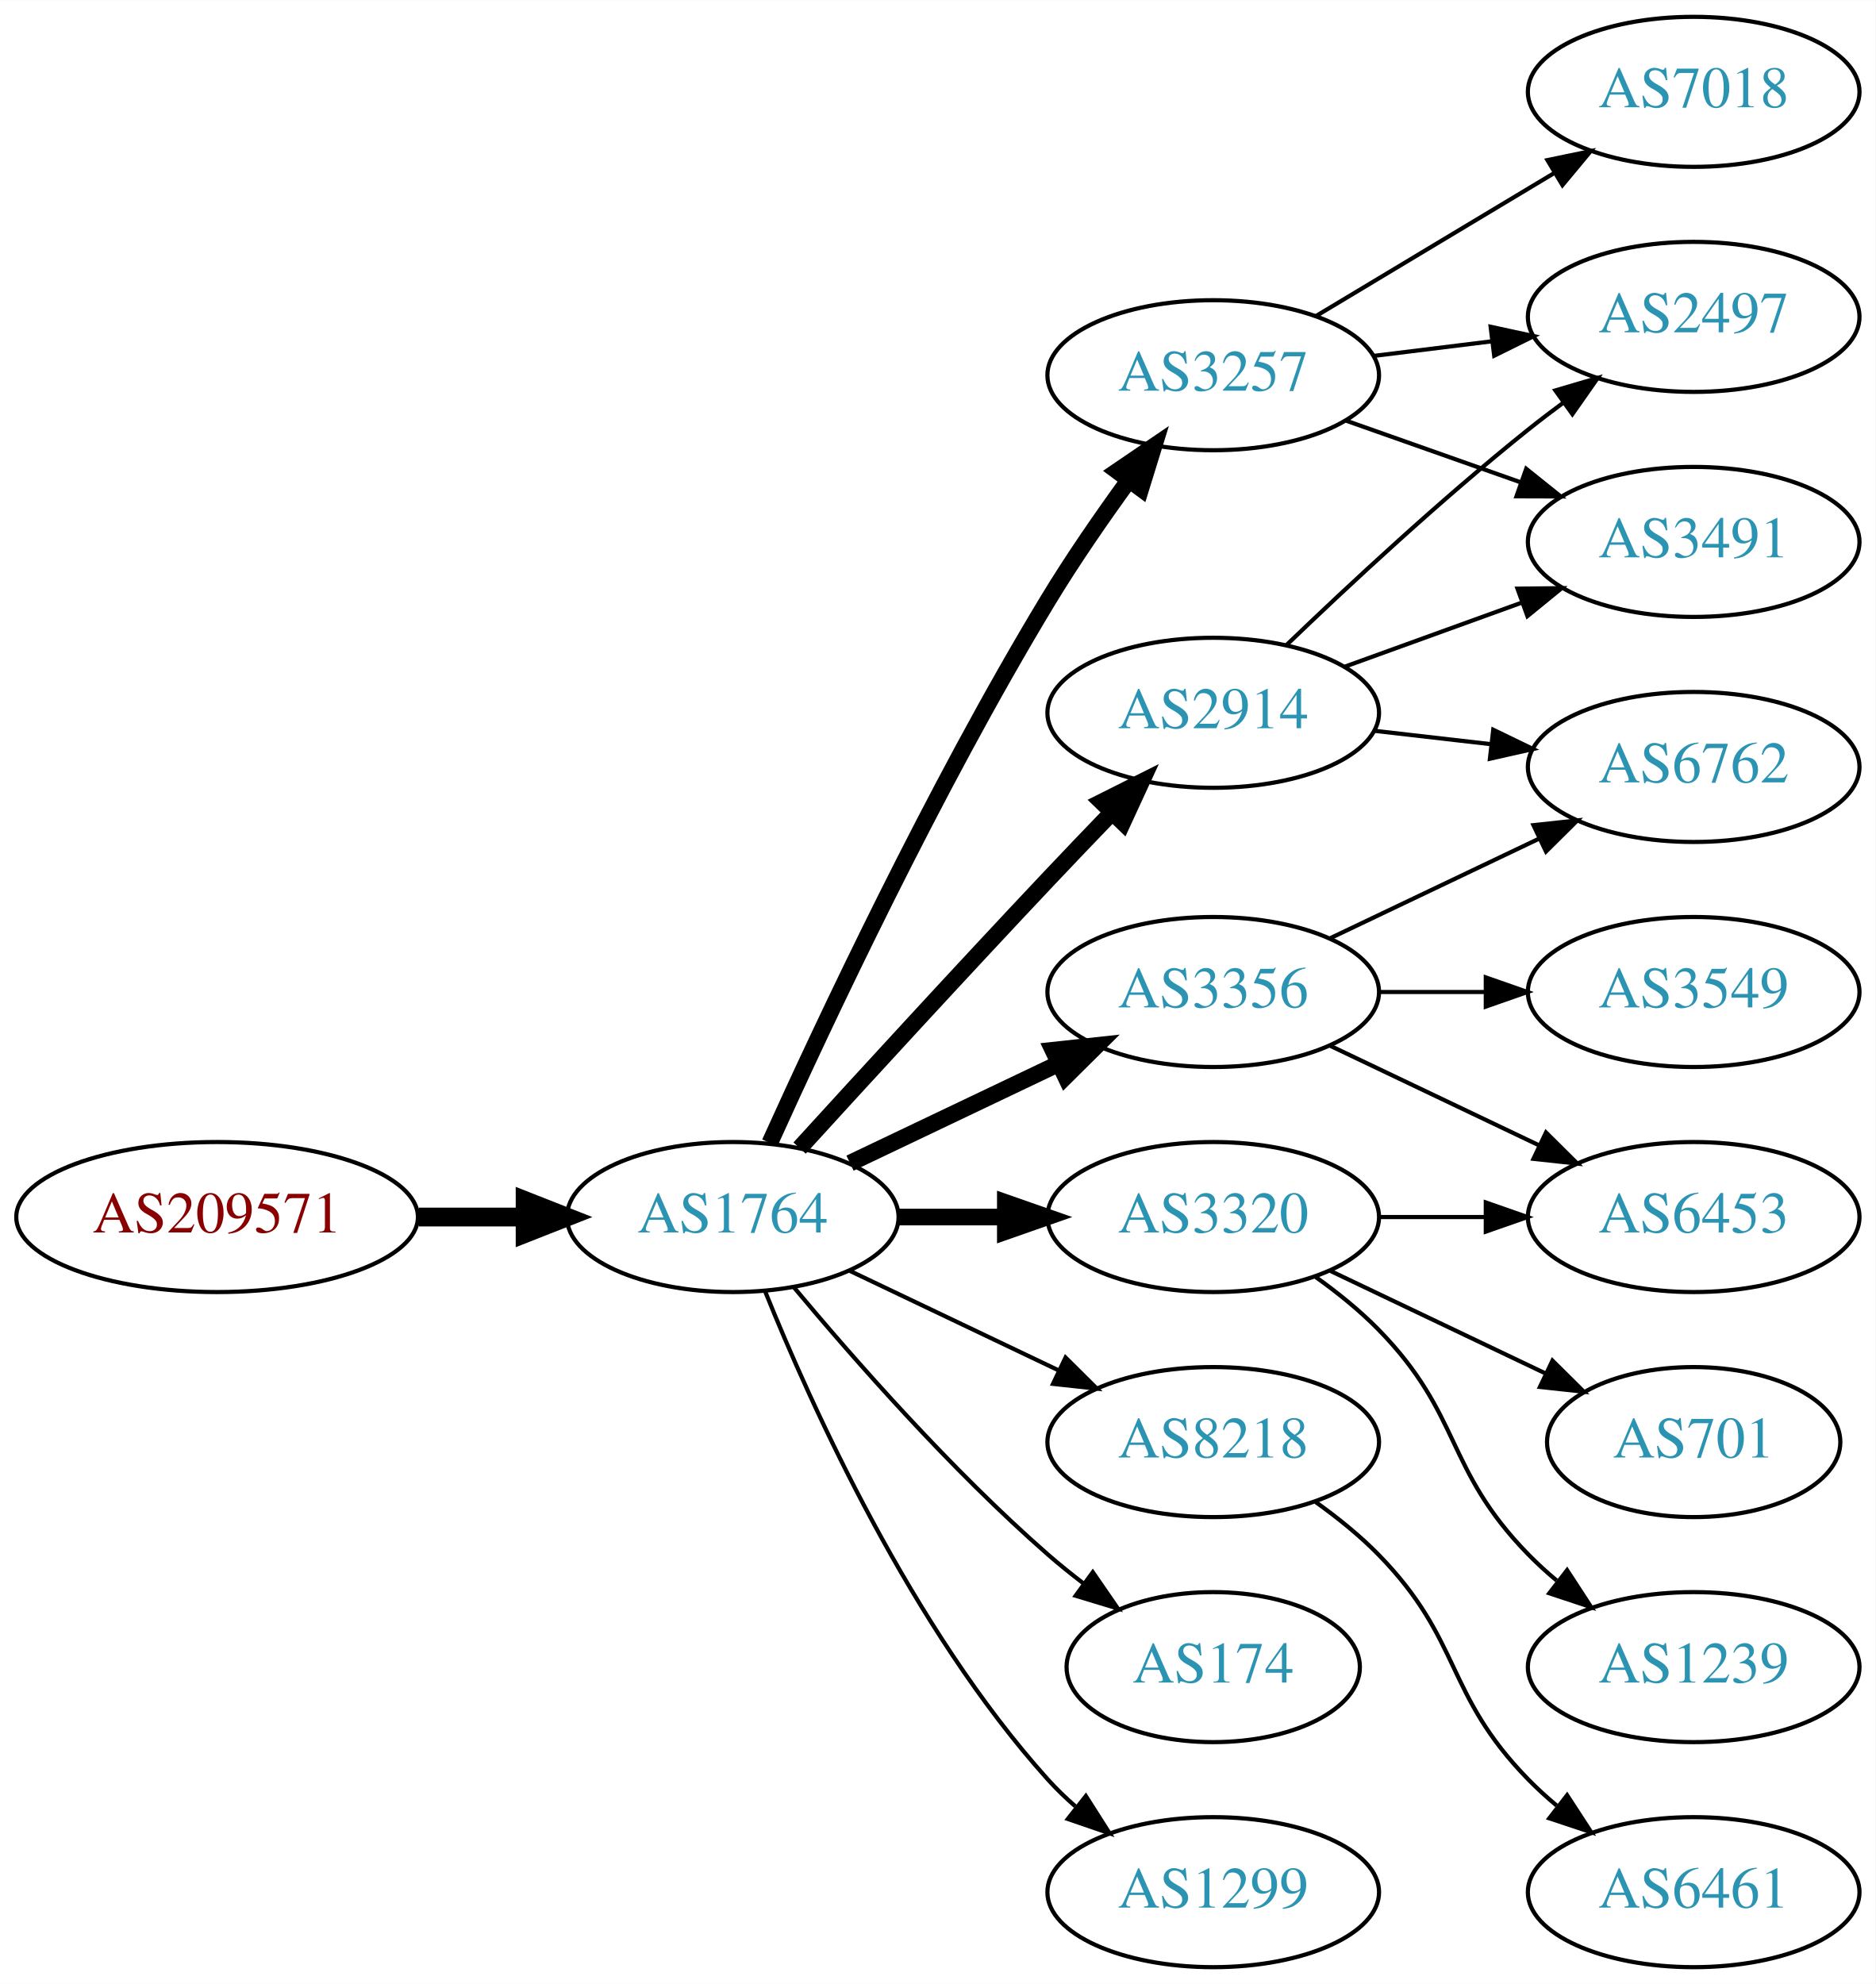
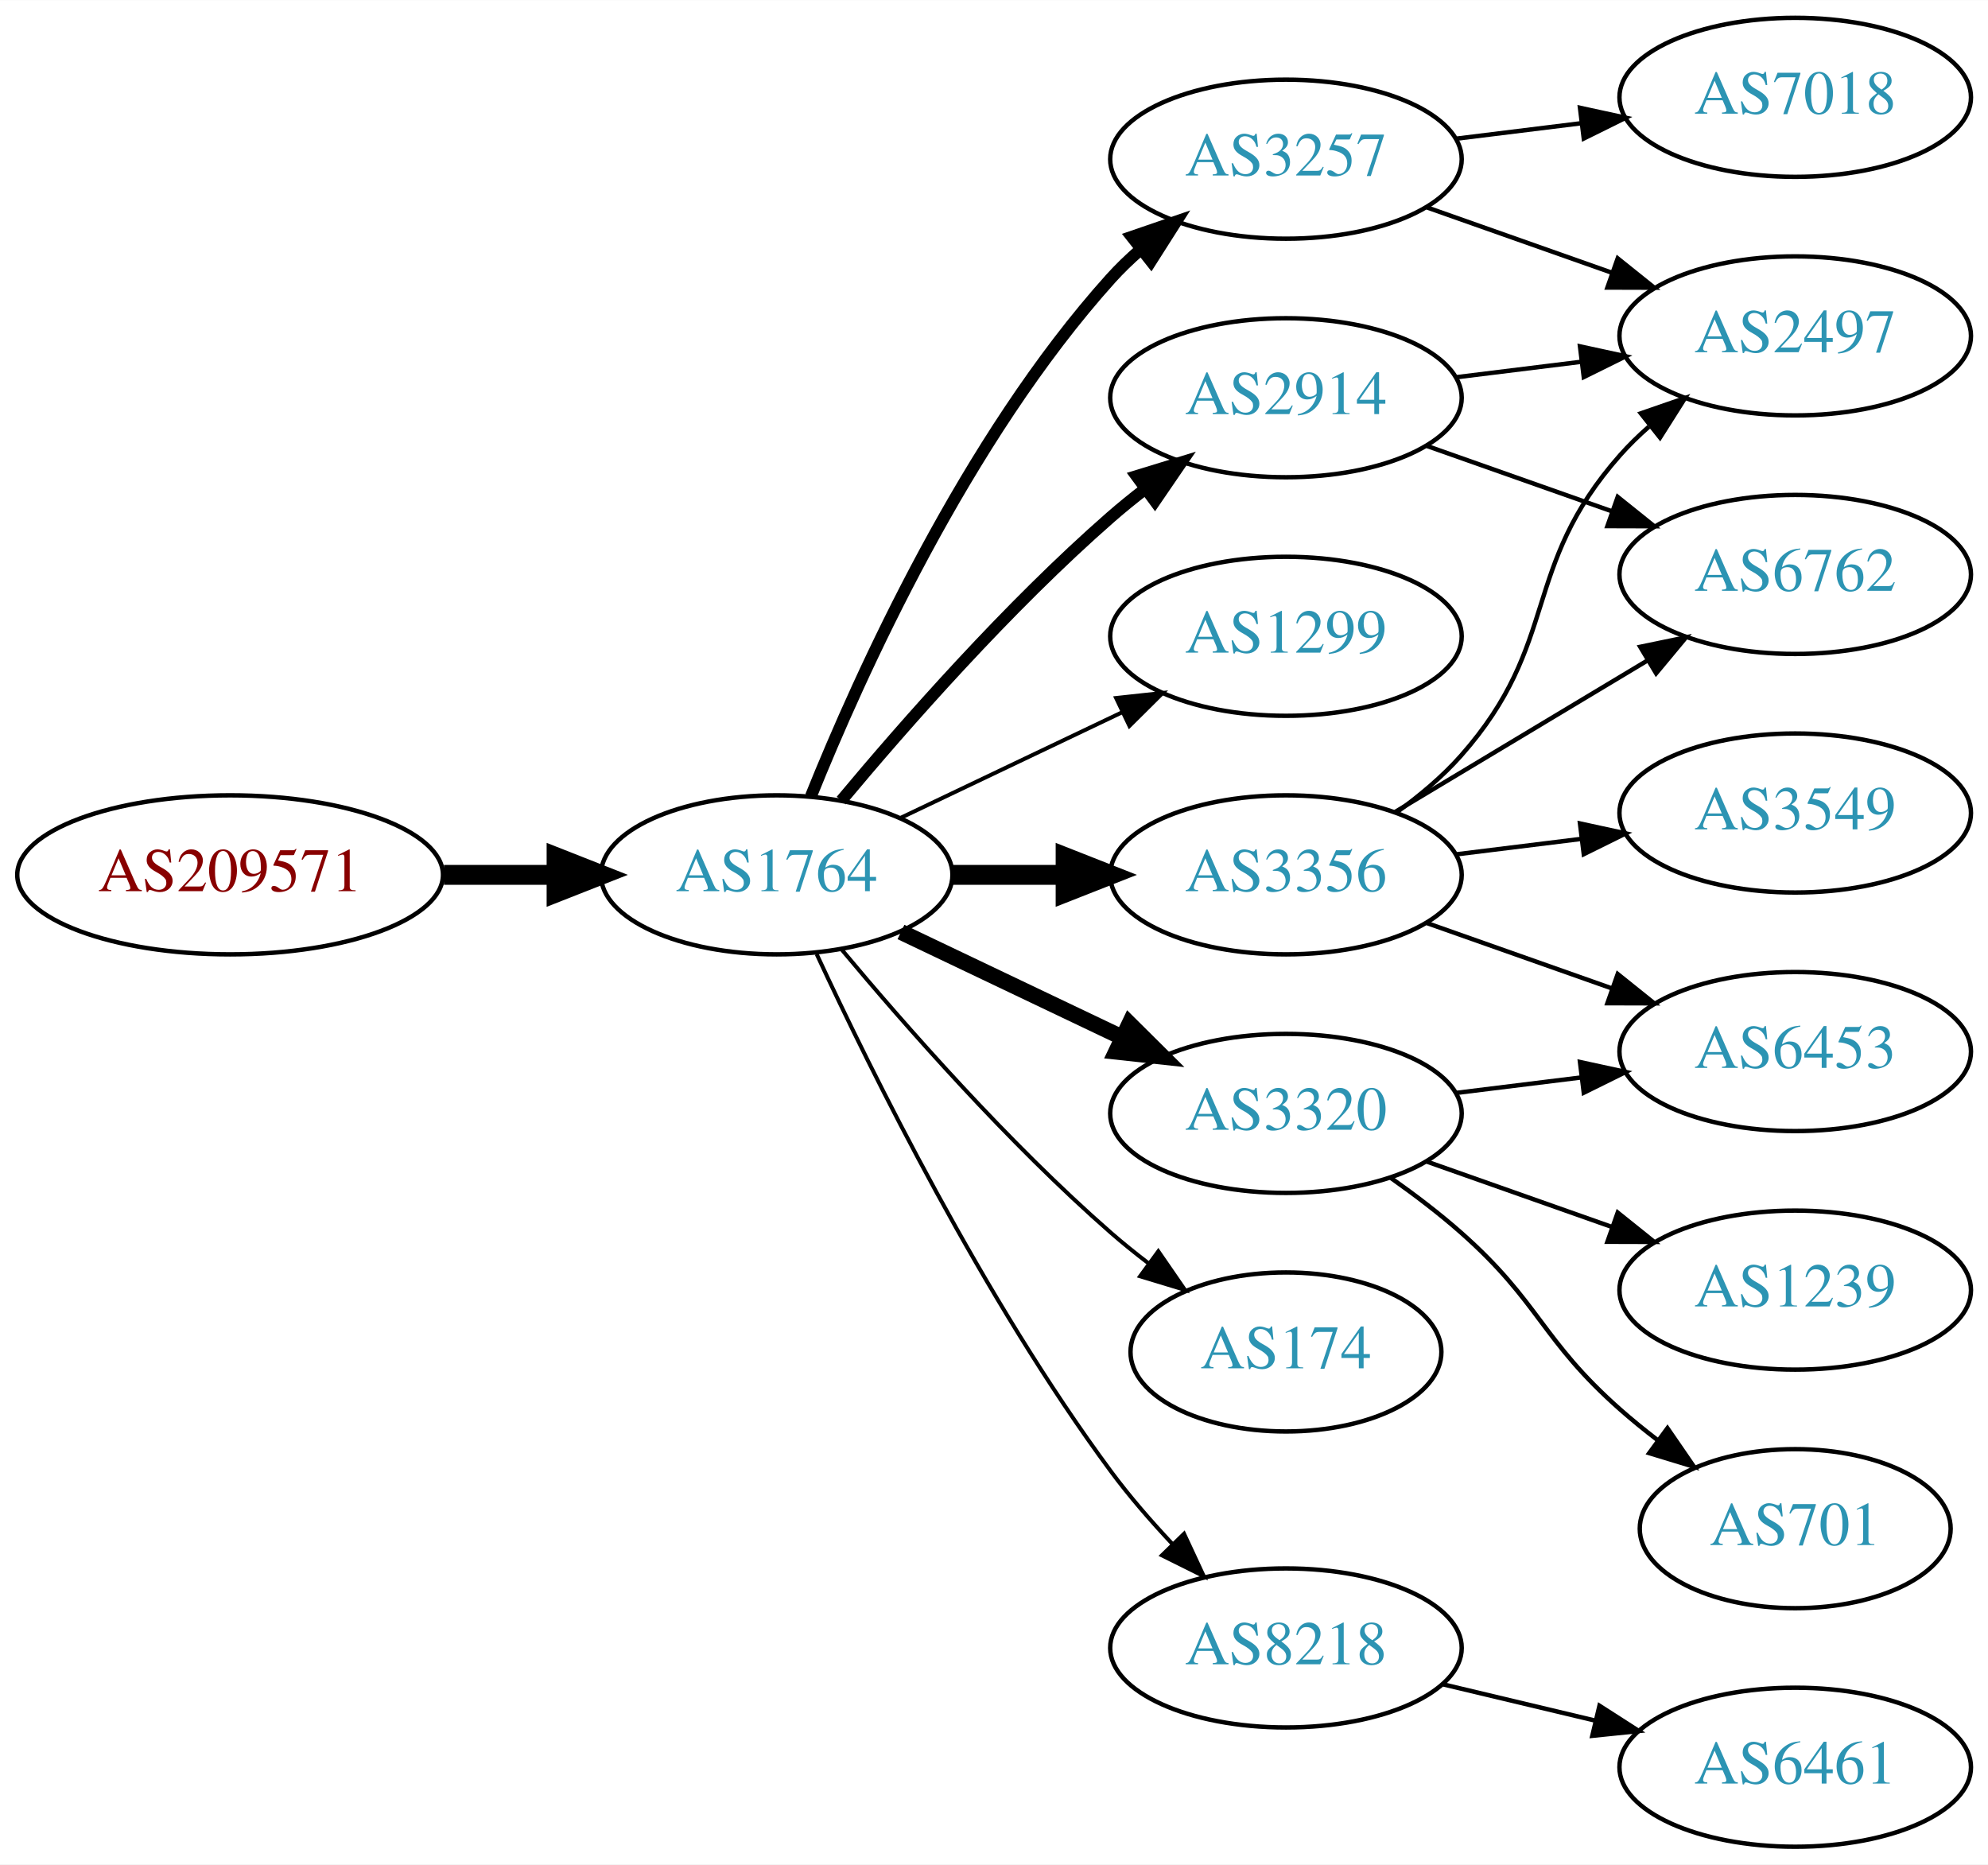
- <svg xmlns="http://www.w3.org/2000/svg" xmlns:xlink="http://www.w3.org/1999/xlink" width="450pt" height="476pt" viewBox="0.00 0.00 450.07 476.00">
-   <g id="graph0" class="graph" transform="scale(1 1) rotate(0) translate(4 472)">
-     <polygon fill="white" stroke="none" points="-4,4 -4,-472 446.07,-472 446.07,4 -4,4" />
+ <svg xmlns="http://www.w3.org/2000/svg" xmlns:xlink="http://www.w3.org/1999/xlink" width="450pt" height="422pt" viewBox="0.00 0.00 450.07 422.00">
+   <g id="graph0" class="graph" transform="scale(1 1) rotate(0) translate(4 418)">
+     <polygon fill="white" stroke="none" points="-4,4 -4,-418 446.07,-418 446.07,4 -4,4" />
    <g id="node1" class="node">
      <g id="a_node1">
        <a xlink:href="/asn/209571" xlink:title="AS209571 ~ UBIMET GmbH [AT]">
-           <ellipse fill="#ffffff" stroke="black" cx="48.096" cy="-180" rx="48.192" ry="18" />
-           <text text-anchor="middle" x="48.096" y="-176.3" font-family="Times,serif" font-size="14.00" fill="#880000">AS209571</text>
+           <ellipse fill="#ffffff" stroke="black" cx="48.096" cy="-220" rx="48.192" ry="18" />
+           <text text-anchor="middle" x="48.096" y="-216.3" font-family="Times,serif" font-size="14.00" fill="#880000">AS209571</text>
        </a>
      </g>
    </g>
    <g id="node2" class="node">
      <g id="a_node2">
        <a xlink:href="/asn/1764" xlink:title="AS1764 ~ NEXTLAYER-AS [AT]">
-           <ellipse fill="#ffffff" stroke="black" cx="171.838" cy="-180" rx="39.794" ry="18" />
-           <text text-anchor="middle" x="171.838" y="-176.3" font-family="Times,serif" font-size="14.00" fill="#2c94b3">AS1764</text>
+           <ellipse fill="#ffffff" stroke="black" cx="171.838" cy="-220" rx="39.794" ry="18" />
+           <text text-anchor="middle" x="171.838" y="-216.3" font-family="Times,serif" font-size="14.00" fill="#2c94b3">AS1764</text>
        </a>
      </g>
    </g>
    <g id="edge1" class="edge">
-       <path fill="none" stroke="black" stroke-width="4.5" d="M96.513,-180C104.867,-180 113.577,-180 121.969,-180" />
-       <polygon fill="black" stroke="black" stroke-width="4.5" points="122.004,-183.938 132.004,-180 122.004,-176.063 122.004,-183.938" />
+       <path fill="none" stroke="black" stroke-width="4.5" d="M96.513,-220C104.867,-220 113.577,-220 121.969,-220" />
+       <polygon fill="black" stroke="black" stroke-width="4.5" points="122.004,-223.938 132.004,-220 122.004,-216.063 122.004,-223.938" />
    </g>
    <g id="node3" class="node">
      <g id="a_node3">
+         <a xlink:href="/asn/2914" xlink:title="AS2914 ~ NTT America, Inc. [US]">
+           <ellipse fill="#ffffff" stroke="black" cx="287.131" cy="-328" rx="39.794" ry="18" />
+           <text text-anchor="middle" x="287.131" y="-324.3" font-family="Times,serif" font-size="14.00" fill="#2c94b3">AS2914</text>
+         </a>
+       </g>
+     </g>
+     <g id="edge2" class="edge">
+       <path fill="none" stroke="black" stroke-width="2.7" d="M186.468,-236.817C200.751,-253.929 224.297,-280.745 247.484,-301 249.95,-303.154 252.589,-305.294 255.286,-307.372" />
+       <polygon fill="black" stroke="black" stroke-width="2.7" points="253.311,-310.264 263.44,-313.37 257.459,-304.625 253.311,-310.264" />
+     </g>
+     <g id="node4" class="node">
+       <g id="a_node4">
        <a xlink:href="/asn/3257" xlink:title="AS3257 ~ GTT [DE]">
          <ellipse fill="#ffffff" stroke="black" cx="287.131" cy="-382" rx="39.794" ry="18" />
          <text text-anchor="middle" x="287.131" y="-378.3" font-family="Times,serif" font-size="14.00" fill="#2c94b3">AS3257</text>
        </a>
      </g>
    </g>
-     <g id="edge2" class="edge">
-       <path fill="none" stroke="black" stroke-width="4" d="M180.725,-197.785C193.503,-226.06 220.072,-282.697 247.484,-328 253.364,-337.717 260.442,-347.952 266.924,-356.868" />
-       <polygon fill="black" stroke="black" stroke-width="4" points="264.141,-358.99 272.899,-364.951 269.77,-354.829 264.141,-358.99" />
-     </g>
-     <g id="node4" class="node">
-       <g id="a_node4">
-         <a xlink:href="/asn/8218" xlink:title="AS8218 ~ legacy Neotelecoms [FR]">
-           <ellipse fill="#ffffff" stroke="black" cx="287.131" cy="-126" rx="39.794" ry="18" />
-           <text text-anchor="middle" x="287.131" y="-122.3" font-family="Times,serif" font-size="14.00" fill="#2c94b3">AS8218</text>
-         </a>
-       </g>
-     </g>
    <g id="edge3" class="edge">
-       <path fill="none" stroke="black" d="M199.974,-167.066C214.968,-159.919 233.789,-150.948 250.013,-143.215" />
-       <polygon fill="black" stroke="black" points="251.695,-146.291 259.216,-138.829 248.683,-139.972 251.695,-146.291" />
+       <path fill="none" stroke="black" stroke-width="2.7" d="M179.586,-237.787C190.637,-265.243 214.69,-318.578 247.484,-355 249.487,-357.224 251.706,-359.363 254.038,-361.397" />
+       <polygon fill="black" stroke="black" stroke-width="2.7" points="252.236,-364.433 262.257,-367.873 256.569,-358.935 252.236,-364.433" />
    </g>
    <g id="node5" class="node">
      <g id="a_node5">
-         <a xlink:href="/asn/2914" xlink:title="AS2914 ~ NTT America, Inc. [US]">
-           <ellipse fill="#ffffff" stroke="black" cx="287.131" cy="-301" rx="39.794" ry="18" />
-           <text text-anchor="middle" x="287.131" y="-297.3" font-family="Times,serif" font-size="14.00" fill="#2c94b3">AS2914</text>
+         <a xlink:href="/asn/1299" xlink:title="AS1299 ~ Telia Carrier [EU]">
+           <ellipse fill="#ffffff" stroke="black" cx="287.131" cy="-274" rx="39.794" ry="18" />
+           <text text-anchor="middle" x="287.131" y="-270.3" font-family="Times,serif" font-size="14.00" fill="#2c94b3">AS1299</text>
        </a>
      </g>
    </g>
    <g id="edge4" class="edge">
-       <path fill="none" stroke="black" stroke-width="4" d="M187.879,-196.55C202.875,-212.995 226.617,-238.885 247.484,-261 252.382,-266.191 257.673,-271.718 262.722,-276.955" />
-       <polygon fill="black" stroke="black" stroke-width="4" points="260.404,-279.593 269.872,-284.347 265.435,-274.726 260.404,-279.593" />
+       <path fill="none" stroke="black" stroke-width="0.9" d="M199.974,-232.934C214.968,-240.081 233.789,-249.052 250.013,-256.785" />
+       <polygon fill="black" stroke="black" stroke-width="0.9" points="248.683,-260.028 259.216,-261.171 251.695,-253.709 248.683,-260.028" />
    </g>
    <g id="node6" class="node">
      <g id="a_node6">
-         <a xlink:href="/asn/174" xlink:title="AS174 ~ Cogent Communications [US]">
-           <ellipse fill="#ffffff" stroke="black" cx="287.131" cy="-72" rx="35.194" ry="18" />
-           <text text-anchor="middle" x="287.131" y="-68.3" font-family="Times,serif" font-size="14.00" fill="#2c94b3">AS174</text>
+         <a xlink:href="/asn/3320" xlink:title="AS3320 ~ DTAG [DE]">
+           <ellipse fill="#ffffff" stroke="black" cx="287.131" cy="-166" rx="39.794" ry="18" />
+           <text text-anchor="middle" x="287.131" y="-162.3" font-family="Times,serif" font-size="14.00" fill="#2c94b3">AS3320</text>
        </a>
      </g>
    </g>
    <g id="edge5" class="edge">
-       <path fill="none" stroke="black" d="M186.468,-163.183C200.751,-146.071 224.297,-119.255 247.484,-99 250.154,-96.668 253.027,-94.352 255.957,-92.114" />
-       <polygon fill="black" stroke="black" points="258.235,-94.784 264.249,-86.061 254.108,-89.13 258.235,-94.784" />
+       <path fill="none" stroke="black" stroke-width="3.6" d="M199.974,-207.066C214.968,-199.919 233.789,-190.948 250.013,-183.215" />
+       <polygon fill="black" stroke="black" stroke-width="3.6" points="251.695,-186.291 259.216,-178.829 248.683,-179.972 251.695,-186.291" />
    </g>
    <g id="node7" class="node">
      <g id="a_node7">
-         <a xlink:href="/asn/3320" xlink:title="AS3320 ~ DTAG [DE]">
-           <ellipse fill="#ffffff" stroke="black" cx="287.131" cy="-180" rx="39.794" ry="18" />
-           <text text-anchor="middle" x="287.131" y="-176.3" font-family="Times,serif" font-size="14.00" fill="#2c94b3">AS3320</text>
+         <a xlink:href="/asn/8218" xlink:title="AS8218 ~ legacy Neotelecoms [FR]">
+           <ellipse fill="#ffffff" stroke="black" cx="287.131" cy="-45" rx="39.794" ry="18" />
+           <text text-anchor="middle" x="287.131" y="-41.3" font-family="Times,serif" font-size="14.00" fill="#2c94b3">AS8218</text>
        </a>
      </g>
    </g>
    <g id="edge6" class="edge">
-       <path fill="none" stroke="black" stroke-width="4" d="M211.51,-180C219.713,-180 228.477,-180 237.009,-180" />
-       <polygon fill="black" stroke="black" stroke-width="4" points="237.248,-183.5 247.248,-180 237.248,-176.5 237.248,-183.5" />
+       <path fill="none" stroke="black" stroke-width="0.9" d="M180.884,-202.065C193.283,-175.325 218.666,-123.979 247.484,-85 251.65,-79.366 256.559,-73.712 261.455,-68.502" />
+       <polygon fill="black" stroke="black" stroke-width="0.9" points="264.059,-70.846 268.532,-61.241 259.046,-65.96 264.059,-70.846" />
    </g>
    <g id="node8" class="node">
      <g id="a_node8">
-         <a xlink:href="/asn/3356" xlink:title="AS3356 ~ Level 3 Parent, LLC [US]">
-           <ellipse fill="#ffffff" stroke="black" cx="287.131" cy="-234" rx="39.794" ry="18" />
-           <text text-anchor="middle" x="287.131" y="-230.3" font-family="Times,serif" font-size="14.00" fill="#2c94b3">AS3356</text>
+         <a xlink:href="/asn/174" xlink:title="AS174 ~ Cogent Communications [US]">
+           <ellipse fill="#ffffff" stroke="black" cx="287.131" cy="-112" rx="35.194" ry="18" />
+           <text text-anchor="middle" x="287.131" y="-108.3" font-family="Times,serif" font-size="14.00" fill="#2c94b3">AS174</text>
        </a>
      </g>
    </g>
    <g id="edge7" class="edge">
-       <path fill="none" stroke="black" stroke-width="4" d="M199.974,-192.934C214.968,-200.081 233.789,-209.052 250.013,-216.785" />
-       <polygon fill="black" stroke="black" stroke-width="4" points="248.683,-220.028 259.216,-221.171 251.695,-213.709 248.683,-220.028" />
+       <path fill="none" stroke="black" stroke-width="0.9" d="M186.468,-203.183C200.751,-186.071 224.297,-159.255 247.484,-139 250.154,-136.668 253.027,-134.352 255.957,-132.114" />
+       <polygon fill="black" stroke="black" stroke-width="0.9" points="258.235,-134.784 264.249,-126.061 254.108,-129.13 258.235,-134.784" />
    </g>
    <g id="node9" class="node">
      <g id="a_node9">
-         <a xlink:href="/asn/1299" xlink:title="AS1299 ~ Telia Carrier [EU]">
-           <ellipse fill="#ffffff" stroke="black" cx="287.131" cy="-18" rx="39.794" ry="18" />
-           <text text-anchor="middle" x="287.131" y="-14.3" font-family="Times,serif" font-size="14.00" fill="#2c94b3">AS1299</text>
+         <a xlink:href="/asn/3356" xlink:title="AS3356 ~ Level 3 Parent, LLC [US]">
+           <ellipse fill="#ffffff" stroke="black" cx="287.131" cy="-220" rx="39.794" ry="18" />
+           <text text-anchor="middle" x="287.131" y="-216.3" font-family="Times,serif" font-size="14.00" fill="#2c94b3">AS3356</text>
        </a>
      </g>
    </g>
    <g id="edge8" class="edge">
-       <path fill="none" stroke="black" d="M179.586,-162.213C190.637,-134.757 214.69,-81.422 247.484,-45 249.487,-42.776 251.706,-40.637 254.038,-38.603" />
-       <polygon fill="black" stroke="black" points="256.569,-41.065 262.257,-32.127 252.236,-35.567 256.569,-41.065" />
-     </g>
-     <g id="node11" class="node">
-       <g id="a_node11">
-         <a xlink:href="/asn/3491" xlink:title="AS3491 ~ PCCW Global, Inc. [US]">
+       <path fill="none" stroke="black" stroke-width="4.5" d="M211.51,-220C219.713,-220 228.477,-220 237.009,-220" />
+       <polygon fill="black" stroke="black" stroke-width="4.5" points="237.248,-223.938 247.248,-220 237.248,-216.063 237.248,-223.938" />
+     </g>
+     <g id="node14" class="node">
+       <g id="a_node14">
+         <a xlink:href="/asn/2497" xlink:title="AS2497 ~ Internet Initiative Japan Inc. [JP]">
          <ellipse fill="#ffffff" stroke="black" cx="402.424" cy="-342" rx="39.794" ry="18" />
-           <text text-anchor="middle" x="402.424" y="-338.3" font-family="Times,serif" font-size="14.00" fill="#2c94b3">AS3491</text>
-         </a>
-       </g>
-     </g>
-     <g id="edge18" class="edge">
+           <text text-anchor="middle" x="402.424" y="-338.3" font-family="Times,serif" font-size="14.00" fill="#2c94b3">AS2497</text>
+         </a>
+       </g>
+     </g>
+     <g id="edge13" class="edge">
+       <path fill="none" stroke="black" d="M325.541,-332.623C334.629,-333.746 344.466,-334.962 353.951,-336.134" />
+       <polygon fill="black" stroke="black" points="353.699,-339.629 364.053,-337.382 354.558,-332.682 353.699,-339.629" />
+     </g>
+     <g id="node15" class="node">
+       <g id="a_node15">
+         <a xlink:href="/asn/6762" xlink:title="AS6762 ~ TELECOM ITALIA SPARKLE S.p.A. [IT]">
+           <ellipse fill="#ffffff" stroke="black" cx="402.424" cy="-288" rx="39.794" ry="18" />
+           <text text-anchor="middle" x="402.424" y="-284.3" font-family="Times,serif" font-size="14.00" fill="#2c94b3">AS6762</text>
+         </a>
+       </g>
+     </g>
+     <g id="edge14" class="edge">
+       <path fill="none" stroke="black" d="M319.089,-317.07C331.952,-312.528 347.058,-307.195 360.795,-302.345" />
+       <polygon fill="black" stroke="black" points="362.239,-305.547 370.504,-298.917 359.909,-298.946 362.239,-305.547" />
+     </g>
+     <g id="edge20" class="edge">
      <path fill="none" stroke="black" d="M319.089,-371.07C331.952,-366.528 347.058,-361.195 360.795,-356.345" />
      <polygon fill="black" stroke="black" points="362.239,-359.547 370.504,-352.917 359.909,-352.946 362.239,-359.547" />
-     </g>
-     <g id="node12" class="node">
-       <g id="a_node12">
-         <a xlink:href="/asn/2497" xlink:title="AS2497 ~ Internet Initiative Japan Inc. [JP]">
-           <ellipse fill="#ffffff" stroke="black" cx="402.424" cy="-396" rx="39.794" ry="18" />
-           <text text-anchor="middle" x="402.424" y="-392.3" font-family="Times,serif" font-size="14.00" fill="#2c94b3">AS2497</text>
-         </a>
-       </g>
-     </g>
-     <g id="edge16" class="edge">
-       <path fill="none" stroke="black" d="M325.541,-386.623C334.629,-387.746 344.466,-388.962 353.951,-390.134" />
-       <polygon fill="black" stroke="black" points="353.699,-393.629 364.053,-391.382 354.558,-386.682 353.699,-393.629" />
    </g>
    <g id="node17" class="node">
      <g id="a_node17">
        <a xlink:href="/asn/7018" xlink:title="AS7018 ~ AT&amp;T Services, Inc. [US]">
-           <ellipse fill="#ffffff" stroke="black" cx="402.424" cy="-450" rx="39.794" ry="18" />
-           <text text-anchor="middle" x="402.424" y="-446.3" font-family="Times,serif" font-size="14.00" fill="#2c94b3">AS7018</text>
-         </a>
-       </g>
-     </g>
-     <g id="edge17" class="edge">
-       <path fill="none" stroke="black" d="M311.881,-396.255C328.497,-406.229 350.894,-419.671 369.13,-430.617" />
-       <polygon fill="black" stroke="black" points="367.33,-433.618 377.705,-435.764 370.932,-427.616 367.33,-433.618" />
+           <ellipse fill="#ffffff" stroke="black" cx="402.424" cy="-396" rx="39.794" ry="18" />
+           <text text-anchor="middle" x="402.424" y="-392.3" font-family="Times,serif" font-size="14.00" fill="#2c94b3">AS7018</text>
+         </a>
+       </g>
+     </g>
+     <g id="edge19" class="edge">
+       <path fill="none" stroke="black" d="M325.541,-386.623C334.629,-387.746 344.466,-388.962 353.951,-390.134" />
+       <polygon fill="black" stroke="black" points="353.699,-393.629 364.053,-391.382 354.558,-386.682 353.699,-393.629" />
    </g>
    <g id="node10" class="node">
      <g id="a_node10">
+         <a xlink:href="/asn/1239" xlink:title="AS1239 ~ Sprint [US]">
+           <ellipse fill="#ffffff" stroke="black" cx="402.424" cy="-126" rx="39.794" ry="18" />
+           <text text-anchor="middle" x="402.424" y="-122.3" font-family="Times,serif" font-size="14.00" fill="#2c94b3">AS1239</text>
+         </a>
+       </g>
+     </g>
+     <g id="edge9" class="edge">
+       <path fill="none" stroke="black" d="M319.089,-155.07C331.952,-150.528 347.058,-145.195 360.795,-140.345" />
+       <polygon fill="black" stroke="black" points="362.239,-143.547 370.504,-136.917 359.909,-136.946 362.239,-143.547" />
+     </g>
+     <g id="node11" class="node">
+       <g id="a_node11">
+         <a xlink:href="/asn/6453" xlink:title="AS6453 ~ TATA COMMUNICATIONS (AMERICA) INC [US]">
+           <ellipse fill="#ffffff" stroke="black" cx="402.424" cy="-180" rx="39.794" ry="18" />
+           <text text-anchor="middle" x="402.424" y="-176.3" font-family="Times,serif" font-size="14.00" fill="#2c94b3">AS6453</text>
+         </a>
+       </g>
+     </g>
+     <g id="edge10" class="edge">
+       <path fill="none" stroke="black" d="M325.541,-170.623C334.629,-171.746 344.466,-172.962 353.951,-174.134" />
+       <polygon fill="black" stroke="black" points="353.699,-177.629 364.053,-175.382 354.558,-170.682 353.699,-177.629" />
+     </g>
+     <g id="node12" class="node">
+       <g id="a_node12">
+         <a xlink:href="/asn/701" xlink:title="AS701 ~ UUNET [US]">
+           <ellipse fill="#ffffff" stroke="black" cx="402.424" cy="-72" rx="35.194" ry="18" />
+           <text text-anchor="middle" x="402.424" y="-68.3" font-family="Times,serif" font-size="14.00" fill="#2c94b3">AS701</text>
+         </a>
+       </g>
+     </g>
+     <g id="edge11" class="edge">
+       <path fill="none" stroke="black" d="M310.858,-151.411C316.258,-147.6 321.872,-143.337 326.777,-139 344.697,-123.159 344.858,-114.841 362.777,-99 365.433,-96.652 368.297,-94.326 371.222,-92.081" />
+       <polygon fill="black" stroke="black" points="373.502,-94.75 379.505,-86.02 369.368,-89.1 373.502,-94.75" />
+     </g>
+     <g id="node13" class="node">
+       <g id="a_node13">
        <a xlink:href="/asn/6461" xlink:title="AS6461 ~ Zayo Bandwidth [US]">
          <ellipse fill="#ffffff" stroke="black" cx="402.424" cy="-18" rx="39.794" ry="18" />
          <text text-anchor="middle" x="402.424" y="-14.3" font-family="Times,serif" font-size="14.00" fill="#2c94b3">AS6461</text>
        </a>
      </g>
    </g>
-     <g id="edge9" class="edge">
-       <path fill="none" stroke="black" d="M311.725,-111.611C316.981,-107.852 322.313,-103.563 326.777,-99 346.95,-78.383 342.605,-65.617 362.777,-45 364.87,-42.861 367.154,-40.782 369.53,-38.79" />
-       <polygon fill="black" stroke="black" points="372.049,-41.268 377.83,-32.389 367.774,-35.725 372.049,-41.268" />
-     </g>
-     <g id="edge10" class="edge">
-       <path fill="none" stroke="black" d="M318.79,-312.095C331.762,-316.79 347.055,-322.324 360.936,-327.348" />
-       <polygon fill="black" stroke="black" points="360.146,-330.784 370.741,-330.896 362.529,-324.202 360.146,-330.784" />
-     </g>
-     <g id="edge11" class="edge">
-       <path fill="none" stroke="black" d="M304.775,-317.312C319.55,-331.51 341.963,-352.363 362.777,-369 365.481,-371.161 368.345,-373.344 371.244,-375.484" />
-       <polygon fill="black" stroke="black" points="369.235,-378.35 379.398,-381.344 373.32,-372.666 369.235,-378.35" />
-     </g>
-     <g id="node13" class="node">
-       <g id="a_node13">
-         <a xlink:href="/asn/6762" xlink:title="AS6762 ~ TELECOM ITALIA SPARKLE S.p.A. [IT]">
-           <ellipse fill="#ffffff" stroke="black" cx="402.424" cy="-288" rx="39.794" ry="18" />
-           <text text-anchor="middle" x="402.424" y="-284.3" font-family="Times,serif" font-size="14.00" fill="#2c94b3">AS6762</text>
-         </a>
-       </g>
-     </g>
    <g id="edge12" class="edge">
-       <path fill="none" stroke="black" d="M325.856,-296.671C334.837,-295.641 344.536,-294.528 353.893,-293.454" />
-       <polygon fill="black" stroke="black" points="354.328,-296.927 363.864,-292.31 353.53,-289.973 354.328,-296.927" />
-     </g>
-     <g id="node14" class="node">
-       <g id="a_node14">
-         <a xlink:href="/asn/1239" xlink:title="AS1239 ~ Sprint [US]">
-           <ellipse fill="#ffffff" stroke="black" cx="402.424" cy="-72" rx="39.794" ry="18" />
-           <text text-anchor="middle" x="402.424" y="-68.3" font-family="Times,serif" font-size="14.00" fill="#2c94b3">AS1239</text>
-         </a>
-       </g>
-     </g>
-     <g id="edge13" class="edge">
-       <path fill="none" stroke="black" d="M311.725,-165.611C316.981,-161.852 322.313,-157.563 326.777,-153 346.95,-132.383 342.605,-119.617 362.777,-99 364.87,-96.861 367.154,-94.782 369.53,-92.79" />
-       <polygon fill="black" stroke="black" points="372.049,-95.268 377.83,-86.389 367.774,-89.725 372.049,-95.268" />
-     </g>
-     <g id="node15" class="node">
-       <g id="a_node15">
-         <a xlink:href="/asn/701" xlink:title="AS701 ~ UUNET [US]">
-           <ellipse fill="#ffffff" stroke="black" cx="402.424" cy="-126" rx="35.194" ry="18" />
-           <text text-anchor="middle" x="402.424" y="-122.3" font-family="Times,serif" font-size="14.00" fill="#2c94b3">AS701</text>
-         </a>
-       </g>
-     </g>
-     <g id="edge14" class="edge">
-       <path fill="none" stroke="black" d="M315.267,-167.066C330.699,-159.71 350.185,-150.423 366.72,-142.541" />
-       <polygon fill="black" stroke="black" points="368.54,-145.551 376.062,-138.089 365.529,-139.232 368.54,-145.551" />
+       <path fill="none" stroke="black" d="M322.738,-36.752C333.609,-34.162 345.764,-31.265 357.206,-28.538" />
+       <polygon fill="black" stroke="black" points="358.112,-31.92 367.029,-26.197 356.49,-25.111 358.112,-31.92" />
+     </g>
+     <g id="edge17" class="edge">
+       <path fill="none" stroke="black" d="M319.089,-209.07C331.952,-204.528 347.058,-199.195 360.795,-194.345" />
+       <polygon fill="black" stroke="black" points="362.239,-197.547 370.504,-190.917 359.909,-190.946 362.239,-197.547" />
+     </g>
+     <g id="edge18" class="edge">
+       <path fill="none" stroke="black" d="M312.068,-234.071C317.309,-237.842 322.549,-242.217 326.777,-247 349.427,-272.62 340.128,-289.38 362.777,-315 364.759,-317.242 366.964,-319.394 369.286,-321.437" />
+       <polygon fill="black" stroke="black" points="367.474,-324.466 377.487,-327.929 371.819,-318.978 367.474,-324.466" />
+     </g>
+     <g id="edge16" class="edge">
+       <path fill="none" stroke="black" d="M311.881,-234.255C328.497,-244.229 350.894,-257.671 369.13,-268.617" />
+       <polygon fill="black" stroke="black" points="367.33,-271.618 377.705,-273.764 370.932,-265.616 367.33,-271.618" />
    </g>
    <g id="node16" class="node">
      <g id="a_node16">
-         <a xlink:href="/asn/6453" xlink:title="AS6453 ~ TATA COMMUNICATIONS (AMERICA) INC [US]">
-           <ellipse fill="#ffffff" stroke="black" cx="402.424" cy="-180" rx="39.794" ry="18" />
-           <text text-anchor="middle" x="402.424" y="-176.3" font-family="Times,serif" font-size="14.00" fill="#2c94b3">AS6453</text>
-         </a>
-       </g>
-     </g>
-     <g id="edge15" class="edge">
-       <path fill="none" stroke="black" d="M326.803,-180C335.006,-180 343.77,-180 352.302,-180" />
-       <polygon fill="black" stroke="black" points="352.541,-183.5 362.541,-180 352.541,-176.5 352.541,-183.5" />
-     </g>
-     <g id="edge19" class="edge">
-       <path fill="none" stroke="black" d="M315.267,-246.934C330.261,-254.081 349.082,-263.052 365.306,-270.785" />
-       <polygon fill="black" stroke="black" points="363.976,-274.028 374.509,-275.171 366.988,-267.709 363.976,-274.028" />
-     </g>
-     <g id="edge20" class="edge">
-       <path fill="none" stroke="black" d="M315.267,-221.066C330.261,-213.919 349.082,-204.948 365.306,-197.215" />
-       <polygon fill="black" stroke="black" points="366.988,-200.291 374.509,-192.829 363.976,-193.972 366.988,-200.291" />
-     </g>
-     <g id="node18" class="node">
-       <g id="a_node18">
        <a xlink:href="/asn/3549" xlink:title="AS3549 ~ Level 3 Parent, LLC [US]">
          <ellipse fill="#ffffff" stroke="black" cx="402.424" cy="-234" rx="39.794" ry="18" />
          <text text-anchor="middle" x="402.424" y="-230.3" font-family="Times,serif" font-size="14.00" fill="#2c94b3">AS3549</text>
        </a>
      </g>
    </g>
-     <g id="edge21" class="edge">
-       <path fill="none" stroke="black" d="M326.803,-234C335.006,-234 343.77,-234 352.302,-234" />
-       <polygon fill="black" stroke="black" points="352.541,-237.5 362.541,-234 352.541,-230.5 352.541,-237.5" />
+     <g id="edge15" class="edge">
+       <path fill="none" stroke="black" d="M325.541,-224.623C334.629,-225.746 344.466,-226.962 353.951,-228.134" />
+       <polygon fill="black" stroke="black" points="353.699,-231.629 364.053,-229.382 354.558,-224.682 353.699,-231.629" />
    </g>
  </g>
</svg>
